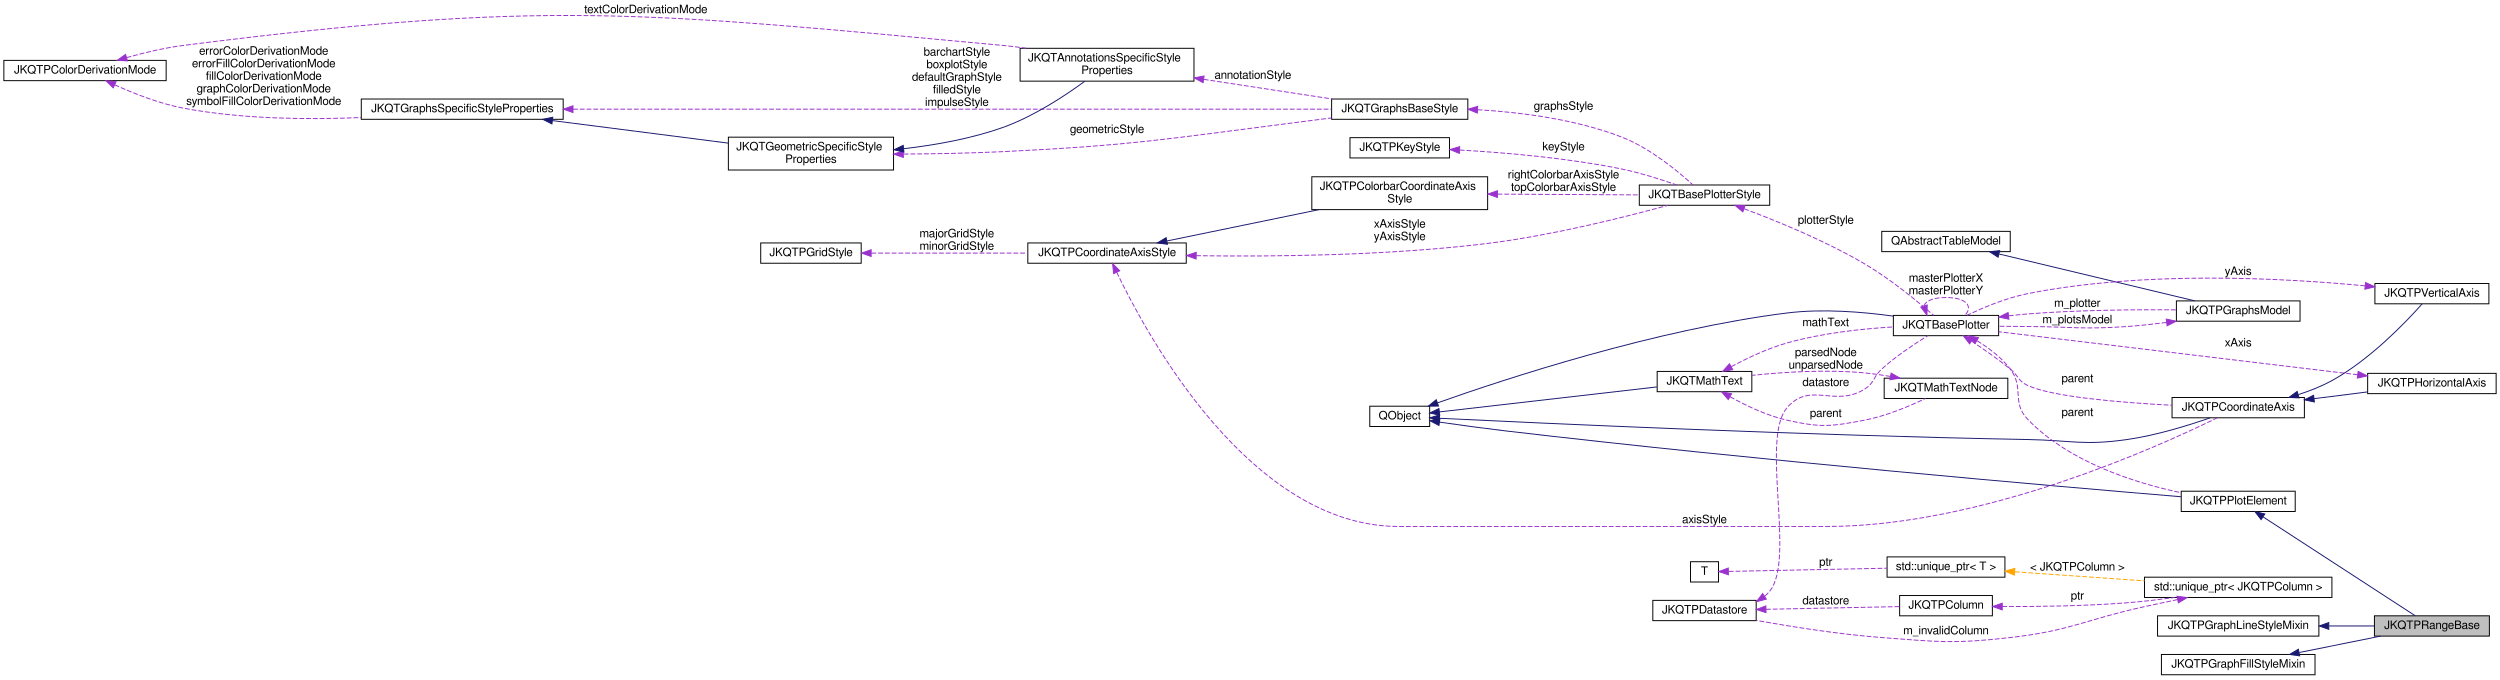
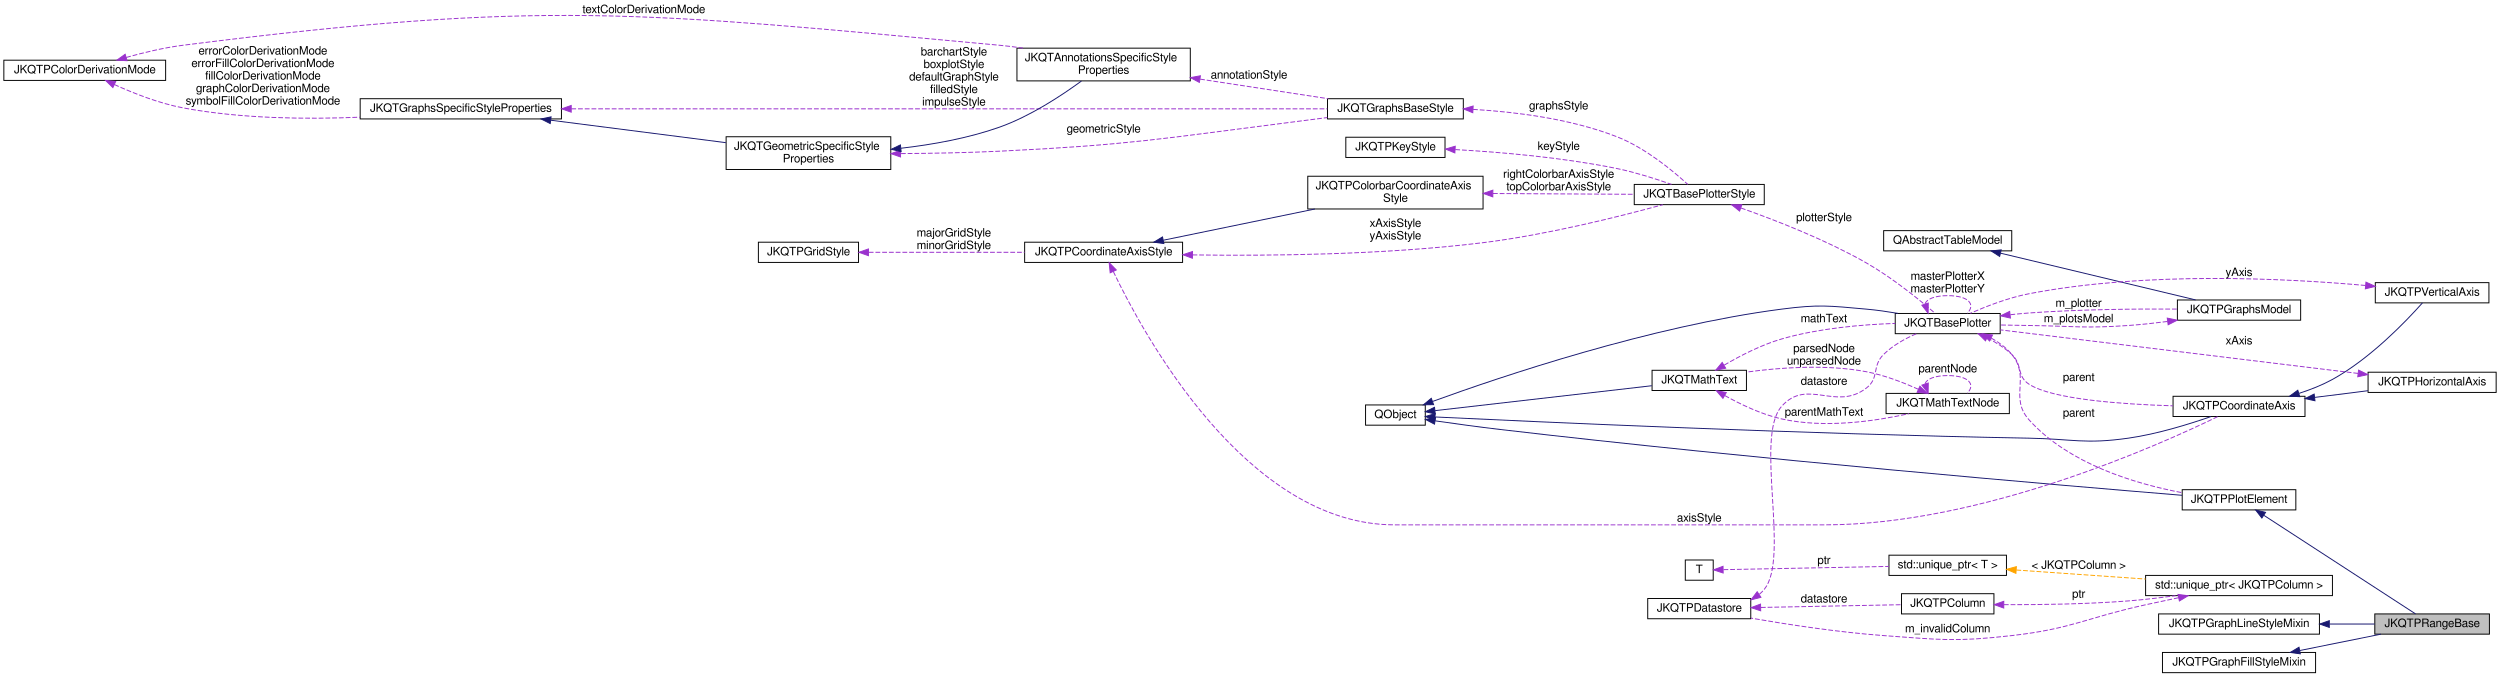
- <svg xmlns="http://www.w3.org/2000/svg" xmlns:xlink="http://www.w3.org/1999/xlink" width="2588pt" height="703pt" viewBox="0.00 0.00 2588.00 703.00">
+ <svg xmlns="http://www.w3.org/2000/svg" xmlns:xlink="http://www.w3.org/1999/xlink" width="2596pt" height="703pt" viewBox="0.00 0.00 2596.00 703.00">
  <g id="graph0" class="graph" transform="scale(1 1) rotate(0) translate(4 699)">
    <g id="node1" class="node">
      <g id="a_node1">
        <a xlink:title="simply marks a range (and possibly a centerline) in a plot. This may be used to display e....">
-           <polygon fill="#bfbfbf" stroke="black" points="2454,-40.5 2454,-61.5 2573,-61.5 2573,-40.5 2454,-40.5" />
-           <text text-anchor="middle" x="2513.5" y="-47.9" font-family="FreeSans" font-size="12.00">JKQTPRangeBase</text>
+           <polygon fill="#bfbfbf" stroke="black" points="2462,-40.5 2462,-61.5 2581,-61.5 2581,-40.5 2462,-40.5" />
+           <text text-anchor="middle" x="2521.5" y="-47.9" font-family="FreeSans" font-size="12.00">JKQTPRangeBase</text>
        </a>
      </g>
    </g>
    <g id="node2" class="node">
      <g id="a_node2">
        <a xlink:href="class_j_k_q_t_p_plot_element.html" target="_top" xlink:title="this virtual base class of every element, which is part of a JKQTPlotter plot and may appear in its k...">
-           <polygon fill="none" stroke="black" points="2254,-169.5 2254,-190.5 2372,-190.5 2372,-169.5 2254,-169.5" />
-           <text text-anchor="middle" x="2313" y="-176.9" font-family="FreeSans" font-size="12.00">JKQTPPlotElement</text>
+           <polygon fill="none" stroke="black" points="2262,-169.5 2262,-190.5 2380,-190.5 2380,-169.5 2262,-169.5" />
+           <text text-anchor="middle" x="2321" y="-176.9" font-family="FreeSans" font-size="12.00">JKQTPPlotElement</text>
        </a>
      </g>
    </g>
    <g id="edge1" class="edge">
-       <path fill="none" stroke="midnightblue" d="M2338.88,-163.83C2380.16,-137.01 2461.67,-84.03 2496.31,-61.52" />
-       <polygon fill="midnightblue" stroke="midnightblue" points="2336.72,-161.06 2330.24,-169.44 2340.54,-166.93 2336.72,-161.06" />
+       <path fill="none" stroke="midnightblue" d="M2346.88,-163.83C2388.16,-137.01 2469.67,-84.03 2504.31,-61.52" />
+       <polygon fill="midnightblue" stroke="midnightblue" points="2344.72,-161.06 2338.24,-169.44 2348.54,-166.93 2344.72,-161.06" />
    </g>
    <g id="node3" class="node">
      <g id="a_node3">
        <a xlink:title=" ">
          <polygon fill="none" stroke="black" points="1414,-257.5 1414,-278.5 1476,-278.5 1476,-257.5 1414,-257.5" />
          <text text-anchor="middle" x="1445" y="-264.9" font-family="FreeSans" font-size="12.00">QObject</text>
        </a>
      </g>
    </g>
    <g id="edge2" class="edge">
-       <path fill="none" stroke="midnightblue" d="M1486.35,-261.99C1506.63,-259.07 1531.59,-255.63 1554,-253 1814.63,-222.36 2126.81,-195.35 2253.9,-184.76" />
-       <polygon fill="midnightblue" stroke="midnightblue" points="1485.61,-258.56 1476.22,-263.46 1486.61,-265.48 1485.61,-258.56" />
+       <path fill="none" stroke="midnightblue" d="M1486.35,-261.98C1506.62,-259.06 1531.58,-255.62 1554,-253 1817.71,-222.14 2133.65,-195.2 2261.77,-184.69" />
+       <polygon fill="midnightblue" stroke="midnightblue" points="1485.61,-258.55 1476.21,-263.45 1486.61,-265.47 1485.61,-258.55" />
    </g>
    <g id="node4" class="node">
      <g id="a_node4">
        <a xlink:href="class_j_k_q_t_base_plotter.html" target="_top" xlink:title="base class for 2D plotter classes (used by the plotter widget JKQTPlotter)">
-           <polygon fill="none" stroke="black" points="1956,-351.5 1956,-372.5 2065,-372.5 2065,-351.5 1956,-351.5" />
-           <text text-anchor="middle" x="2010.5" y="-358.9" font-family="FreeSans" font-size="12.00">JKQTBasePlotter</text>
+           <polygon fill="none" stroke="black" points="1964,-352.5 1964,-373.5 2073,-373.5 2073,-352.5 1964,-352.5" />
+           <text text-anchor="middle" x="2018.5" y="-359.9" font-family="FreeSans" font-size="12.00">JKQTBasePlotter</text>
        </a>
      </g>
    </g>
    <g id="edge4" class="edge">
-       <path fill="none" stroke="midnightblue" d="M1484.33,-282.05C1554.76,-307.01 1710.02,-358.04 1846,-375 1882.59,-379.56 1924,-376.18 1955.99,-371.73" />
-       <polygon fill="midnightblue" stroke="midnightblue" points="1485.16,-278.63 1474.57,-278.57 1482.81,-285.22 1485.16,-278.63" />
+       <path fill="none" stroke="midnightblue" d="M1483.77,-282.21C1553.9,-307.73 1709.51,-360.31 1846,-378 1884.79,-383.03 1895.04,-381.47 1934,-378 1944.71,-377.05 1956.1,-375.42 1966.91,-373.57" />
+       <polygon fill="midnightblue" stroke="midnightblue" points="1484.65,-278.81 1474.06,-278.65 1482.24,-285.38 1484.65,-278.81" />
    </g>
    <g id="node15" class="node">
      <g id="a_node15">
        <a xlink:href="class_j_k_q_t_math_text.html" target="_top" xlink:title="this class parses a LaTeX string and can then draw the contained text/equation onto a QPainter">
          <polygon fill="none" stroke="black" points="1711.5,-293.5 1711.5,-314.5 1809.5,-314.5 1809.5,-293.5 1711.5,-293.5" />
          <text text-anchor="middle" x="1760.5" y="-300.9" font-family="FreeSans" font-size="12.00">JKQTMathText</text>
        </a>
      </g>
    </g>
    <g id="edge20" class="edge">
      <path fill="none" stroke="midnightblue" d="M1486.23,-272.62C1543.8,-279.23 1649.53,-291.37 1711.24,-298.46" />
      <polygon fill="midnightblue" stroke="midnightblue" points="1486.39,-269.12 1476.06,-271.45 1485.6,-276.07 1486.39,-269.12" />
    </g>
    <g id="node20" class="node">
      <g id="a_node20">
        <a xlink:href="class_j_k_q_t_p_coordinate_axis.html" target="_top" xlink:title="this virtual class is the base for any type of coordinate axis, to be drawn by JKQTBasePlotter.">
-           <polygon fill="none" stroke="black" points="2244.5,-266.5 2244.5,-287.5 2381.5,-287.5 2381.5,-266.5 2244.5,-266.5" />
-           <text text-anchor="middle" x="2313" y="-273.9" font-family="FreeSans" font-size="12.00">JKQTPCoordinateAxis</text>
-         </a>
-       </g>
-     </g>
-     <g id="edge28" class="edge">
-       <path fill="none" stroke="midnightblue" d="M1486.22,-266C1588.07,-261.03 1864.45,-248.26 2095,-244 2140.77,-243.15 2152.68,-237.57 2198,-244 2227.99,-248.25 2261.13,-258.5 2283.91,-266.46" />
-       <polygon fill="midnightblue" stroke="midnightblue" points="1485.89,-262.51 1476.07,-266.49 1486.23,-269.5 1485.89,-262.51" />
+           <polygon fill="none" stroke="black" points="2252.5,-266.5 2252.5,-287.5 2389.5,-287.5 2389.5,-266.5 2252.5,-266.5" />
+           <text text-anchor="middle" x="2321" y="-273.9" font-family="FreeSans" font-size="12.00">JKQTPCoordinateAxis</text>
+         </a>
+       </g>
+     </g>
+     <g id="edge29" class="edge">
+       <path fill="none" stroke="midnightblue" d="M1486.35,-266.01C1589.16,-261.06 1869.34,-248.27 2103,-244 2148.77,-243.16 2160.68,-237.57 2206,-244 2235.99,-248.25 2269.13,-258.5 2291.91,-266.46" />
+       <polygon fill="midnightblue" stroke="midnightblue" points="1485.93,-262.53 1476.11,-266.51 1486.27,-269.52 1485.93,-262.53" />
    </g>
    <g id="edge3" class="edge">
-       <path fill="none" stroke="#9a32cd" stroke-dasharray="5,2" d="M2042.68,-346.23C2054.81,-338.78 2067.94,-328.89 2077,-317 2091.82,-297.55 2078.06,-282.64 2095,-265 2137.33,-220.94 2205.22,-199.29 2253.79,-188.93" />
-       <polygon fill="#9a32cd" stroke="#9a32cd" points="2040.58,-343.4 2033.69,-351.45 2044.1,-349.46 2040.58,-343.4" />
-       <text text-anchor="middle" x="2146.5" y="-268.4" font-family="FreeSans" font-size="12.00"> parent</text>
-     </g>
-     <g id="edge39" class="edge">
-       <path fill="none" stroke="#9a32cd" stroke-dasharray="5,2" d="M1987.65,-382.43C1989.41,-387.35 1997.03,-391 2010.5,-391 2032.05,-391 2038.62,-381.65 2030.2,-372.71" />
-       <polygon fill="#9a32cd" stroke="#9a32cd" points="1991.04,-383.3 1990.8,-372.71 1984.39,-381.14 1991.04,-383.3" />
-       <text text-anchor="middle" x="2010.5" y="-407.4" font-family="FreeSans" font-size="12.00"> masterPlotterX</text>
-       <text text-anchor="middle" x="2010.5" y="-394.4" font-family="FreeSans" font-size="12.00">masterPlotterY</text>
+       <path fill="none" stroke="#9a32cd" stroke-dasharray="5,2" d="M2063.68,-347.94C2071.68,-343.53 2079.28,-337.96 2085,-331 2104.84,-306.84 2082.1,-286.25 2103,-263 2143.98,-217.4 2212.8,-196.69 2261.95,-187.39" />
+       <polygon fill="#9a32cd" stroke="#9a32cd" points="2061.98,-344.87 2054.56,-352.43 2065.07,-351.15 2061.98,-344.87" />
+       <text text-anchor="middle" x="2154.5" y="-266.4" font-family="FreeSans" font-size="12.00"> parent</text>
+     </g>
+     <g id="edge40" class="edge">
+       <path fill="none" stroke="#9a32cd" stroke-dasharray="5,2" d="M1994.91,-383.43C1996.73,-388.35 2004.59,-392 2018.5,-392 2040.75,-392 2047.53,-382.65 2038.84,-373.71" />
+       <polygon fill="#9a32cd" stroke="#9a32cd" points="1998.31,-384.3 1998.16,-373.71 1991.67,-382.08 1998.31,-384.3" />
+       <text text-anchor="middle" x="2018.5" y="-408.4" font-family="FreeSans" font-size="12.00"> masterPlotterX</text>
+       <text text-anchor="middle" x="2018.5" y="-395.4" font-family="FreeSans" font-size="12.00">masterPlotterY</text>
    </g>
    <g id="node17" class="node">
      <g id="a_node17">
        <a xlink:href="class_j_k_q_t_p_graphs_model.html" target="_top" xlink:title="data model with all plots ina JKQTBasePlotter (+ allows to switch them visible/invisible)">
-           <polygon fill="none" stroke="black" points="2249,-366.5 2249,-387.5 2377,-387.5 2377,-366.5 2249,-366.5" />
-           <text text-anchor="middle" x="2313" y="-373.9" font-family="FreeSans" font-size="12.00">JKQTPGraphsModel</text>
-         </a>
-       </g>
-     </g>
-     <g id="edge25" class="edge">
-       <path fill="none" stroke="#9a32cd" stroke-dasharray="5,2" d="M2075.54,-372.06C2082.1,-372.83 2088.68,-373.5 2095,-374 2146.65,-378.05 2205.42,-378.62 2248.76,-378.27" />
-       <polygon fill="#9a32cd" stroke="#9a32cd" points="2075.65,-368.54 2065.29,-370.77 2074.77,-375.49 2075.65,-368.54" />
-       <text text-anchor="middle" x="2146.5" y="-381.4" font-family="FreeSans" font-size="12.00"> m_plotter</text>
-     </g>
-     <g id="edge29" class="edge">
-       <path fill="none" stroke="#9a32cd" stroke-dasharray="5,2" d="M2036.95,-345.85C2049.36,-337.64 2064.3,-327.25 2077,-317 2085.56,-310.09 2085,-304.6 2095,-300 2120.81,-288.12 2190.88,-282.27 2244.47,-279.46" />
-       <polygon fill="#9a32cd" stroke="#9a32cd" points="2034.89,-343.01 2028.43,-351.4 2038.72,-348.87 2034.89,-343.01" />
-       <text text-anchor="middle" x="2146.5" y="-303.4" font-family="FreeSans" font-size="12.00"> parent</text>
+           <polygon fill="none" stroke="black" points="2257,-366.5 2257,-387.5 2385,-387.5 2385,-366.5 2257,-366.5" />
+           <text text-anchor="middle" x="2321" y="-373.9" font-family="FreeSans" font-size="12.00">JKQTPGraphsModel</text>
+         </a>
+       </g>
+     </g>
+     <g id="edge26" class="edge">
+       <path fill="none" stroke="#9a32cd" stroke-dasharray="5,2" d="M2083.56,-372.21C2090.11,-372.92 2096.68,-373.54 2103,-374 2154.67,-377.75 2213.44,-378.33 2256.77,-378.08" />
+       <polygon fill="#9a32cd" stroke="#9a32cd" points="2083.64,-368.7 2073.31,-371.03 2082.84,-375.65 2083.64,-368.7" />
+       <text text-anchor="middle" x="2154.5" y="-380.4" font-family="FreeSans" font-size="12.00"> m_plotter</text>
+     </g>
+     <g id="edge30" class="edge">
+       <path fill="none" stroke="#9a32cd" stroke-dasharray="5,2" d="M2059.5,-348.1C2068.55,-343.53 2077.64,-337.85 2085,-331 2096.66,-320.14 2089.63,-308.67 2103,-300 2126.96,-284.47 2197.95,-279.25 2252.27,-277.59" />
+       <polygon fill="#9a32cd" stroke="#9a32cd" points="2057.74,-345.06 2050.16,-352.47 2060.7,-351.4 2057.74,-345.06" />
+       <text text-anchor="middle" x="2154.5" y="-303.4" font-family="FreeSans" font-size="12.00"> parent</text>
    </g>
    <g id="node5" class="node">
      <g id="a_node5">
        <a xlink:href="class_j_k_q_t_base_plotter_style.html" target="_top" xlink:title="Support Class for JKQTBasePlotter, which summarizes all properties that define the visual styling of ...">
          <polygon fill="none" stroke="black" points="1693,-486.5 1693,-507.5 1828,-507.5 1828,-486.5 1693,-486.5" />
          <text text-anchor="middle" x="1760.5" y="-493.9" font-family="FreeSans" font-size="12.00">JKQTBasePlotterStyle</text>
        </a>
      </g>
    </g>
    <g id="edge5" class="edge">
-       <path fill="none" stroke="#9a32cd" stroke-dasharray="5,2" d="M1801.63,-482.87C1835.78,-470.1 1885.59,-449.72 1926,-426 1953.41,-409.91 1982.13,-386.13 1997.72,-372.54" />
-       <polygon fill="#9a32cd" stroke="#9a32cd" points="1800.16,-479.68 1791.99,-486.42 1802.59,-486.25 1800.16,-479.68" />
-       <text text-anchor="middle" x="1886" y="-467.4" font-family="FreeSans" font-size="12.00"> plotterStyle</text>
+       <path fill="none" stroke="#9a32cd" stroke-dasharray="5,2" d="M1803.77,-483.03C1839.58,-470.41 1891.7,-450.13 1934,-426 1961.29,-410.43 1989.83,-387.13 2005.47,-373.66" />
+       <polygon fill="#9a32cd" stroke="#9a32cd" points="1802.42,-479.8 1794.12,-486.39 1804.72,-486.41 1802.42,-479.8" />
+       <text text-anchor="middle" x="1890" y="-469.4" font-family="FreeSans" font-size="12.00"> plotterStyle</text>
    </g>
    <g id="node6" class="node">
      <g id="a_node6">
        <a xlink:href="class_j_k_q_t_p_key_style.html" target="_top" xlink:title="Support Class for JKQTBasePlotter, which summarizes all properties that define the visual styling of ...">
          <polygon fill="none" stroke="black" points="1393.5,-535.5 1393.5,-556.5 1496.5,-556.5 1496.5,-535.5 1393.5,-535.5" />
          <text text-anchor="middle" x="1445" y="-542.9" font-family="FreeSans" font-size="12.00">JKQTPKeyStyle</text>
        </a>
      </g>
    </g>
    <g id="edge6" class="edge">
      <path fill="none" stroke="#9a32cd" stroke-dasharray="5,2" d="M1507.14,-543.67C1553.58,-541.06 1618.8,-535.54 1675,-524 1694.31,-520.03 1715.44,-513.28 1731.73,-507.53" />
      <polygon fill="#9a32cd" stroke="#9a32cd" points="1506.74,-540.19 1496.94,-544.22 1507.12,-547.18 1506.74,-540.19" />
      <text text-anchor="middle" x="1614.5" y="-543.4" font-family="FreeSans" font-size="12.00"> keyStyle</text>
    </g>
    <g id="node7" class="node">
      <g id="a_node7">
        <a xlink:href="class_j_k_q_t_p_coordinate_axis_style.html" target="_top" xlink:title="Support Class for JKQTPCoordinateAxis, which summarizes all properties that define the visual styling...">
          <polygon fill="none" stroke="black" points="1060,-426.5 1060,-447.5 1224,-447.5 1224,-426.5 1060,-426.5" />
          <text text-anchor="middle" x="1142" y="-433.9" font-family="FreeSans" font-size="12.00">JKQTPCoordinateAxisStyle</text>
        </a>
      </g>
    </g>
    <g id="edge7" class="edge">
      <path fill="none" stroke="#9a32cd" stroke-dasharray="5,2" d="M1234.28,-434.31C1314.17,-433.16 1433.2,-434.32 1536,-447 1602.69,-455.23 1678.73,-474.38 1722.71,-486.45" />
      <polygon fill="#9a32cd" stroke="#9a32cd" points="1234.2,-430.82 1224.25,-434.48 1234.31,-437.81 1234.2,-430.82" />
      <text text-anchor="middle" x="1445" y="-463.4" font-family="FreeSans" font-size="12.00"> xAxisStyle</text>
      <text text-anchor="middle" x="1445" y="-450.4" font-family="FreeSans" font-size="12.00">yAxisStyle</text>
    </g>
    <g id="node9" class="node">
      <g id="a_node9">
        <a xlink:href="class_j_k_q_t_p_colorbar_coordinate_axis_style.html" target="_top" xlink:title="Support Class for JKQTPCoordinateAxis, which summarizes all properties that define the visual styling...">
          <polygon fill="none" stroke="black" points="1354,-482 1354,-516 1536,-516 1536,-482 1354,-482" />
          <text text-anchor="start" x="1362" y="-502.4" font-family="FreeSans" font-size="12.00">JKQTPColorbarCoordinateAxis</text>
          <text text-anchor="middle" x="1445" y="-489.4" font-family="FreeSans" font-size="12.00">Style</text>
        </a>
      </g>
    </g>
    <g id="edge10" class="edge">
      <path fill="none" stroke="midnightblue" d="M1204.04,-449.57C1249.34,-458.9 1311.63,-471.73 1361.39,-481.98" />
      <polygon fill="midnightblue" stroke="midnightblue" points="1204.56,-446.11 1194.06,-447.52 1203.15,-452.96 1204.56,-446.11" />
    </g>
-     <g id="edge30" class="edge">
-       <path fill="none" stroke="#9a32cd" stroke-dasharray="5,2" d="M1152.03,-417.12C1182.77,-352.73 1290.13,-154 1444,-154 1444,-154 1444,-154 1887,-154 2047.92,-154 2230.09,-236.37 2290.96,-266.3" />
+     <g id="edge31" class="edge">
+       <path fill="none" stroke="#9a32cd" stroke-dasharray="5,2" d="M1152.03,-417.12C1182.77,-352.73 1290.13,-154 1444,-154 1444,-154 1444,-154 1891,-154 2053.32,-154 2237.27,-236.37 2298.75,-266.3" />
      <polygon fill="#9a32cd" stroke="#9a32cd" points="1148.82,-415.71 1147.75,-426.25 1155.16,-418.68 1148.82,-415.71" />
      <text text-anchor="middle" x="1760.5" y="-157.4" font-family="FreeSans" font-size="12.00"> axisStyle</text>
    </g>
    <g id="node8" class="node">
      <g id="a_node8">
        <a xlink:href="class_j_k_q_t_p_grid_style.html" target="_top" xlink:title="Support Class for JKQTPCoordinateAxis, and summarizes all properties that define the visual styling o...">
          <polygon fill="none" stroke="black" points="783.5,-426.5 783.5,-447.5 887.5,-447.5 887.5,-426.5 783.5,-426.5" />
          <text text-anchor="middle" x="835.5" y="-433.9" font-family="FreeSans" font-size="12.00">JKQTPGridStyle</text>
        </a>
      </g>
    </g>
    <g id="edge8" class="edge">
      <path fill="none" stroke="#9a32cd" stroke-dasharray="5,2" d="M898.06,-437C944.67,-437 1009.11,-437 1059.91,-437" />
      <polygon fill="#9a32cd" stroke="#9a32cd" points="897.81,-433.5 887.81,-437 897.81,-440.5 897.81,-433.5" />
      <text text-anchor="middle" x="986.5" y="-453.4" font-family="FreeSans" font-size="12.00"> majorGridStyle</text>
      <text text-anchor="middle" x="986.5" y="-440.4" font-family="FreeSans" font-size="12.00">minorGridStyle</text>
    </g>
    <g id="edge9" class="edge">
      <path fill="none" stroke="#9a32cd" stroke-dasharray="5,2" d="M1546.28,-498.06C1548.88,-498.04 1551.46,-498.02 1554,-498 1600.38,-497.67 1652.65,-497.42 1692.86,-497.25" />
      <polygon fill="#9a32cd" stroke="#9a32cd" points="1546.13,-494.56 1536.16,-498.14 1546.19,-501.56 1546.13,-494.56" />
      <text text-anchor="middle" x="1614.5" y="-514.4" font-family="FreeSans" font-size="12.00"> rightColorbarAxisStyle</text>
      <text text-anchor="middle" x="1614.5" y="-501.4" font-family="FreeSans" font-size="12.00">topColorbarAxisStyle</text>
    </g>
    <g id="node10" class="node">
      <g id="a_node10">
        <a xlink:href="class_j_k_q_t_graphs_base_style.html" target="_top" xlink:title="Support Class for JKQTBasePlotter, which summarizes all properties that define the visual styling of ...">
          <polygon fill="none" stroke="black" points="1374.5,-575.5 1374.5,-596.5 1515.5,-596.5 1515.5,-575.5 1374.5,-575.5" />
          <text text-anchor="middle" x="1445" y="-582.9" font-family="FreeSans" font-size="12.00">JKQTGraphsBaseStyle</text>
        </a>
      </g>
    </g>
    <g id="edge11" class="edge">
      <path fill="none" stroke="#9a32cd" stroke-dasharray="5,2" d="M1525.58,-585.42C1570.73,-582.78 1627.53,-575.5 1675,-557 1704.5,-545.5 1733.38,-521.45 1748.55,-507.55" />
      <polygon fill="#9a32cd" stroke="#9a32cd" points="1525.34,-581.93 1515.54,-585.94 1525.71,-588.92 1525.34,-581.93" />
      <text text-anchor="middle" x="1614.5" y="-585.4" font-family="FreeSans" font-size="12.00"> graphsStyle</text>
    </g>
    <g id="node11" class="node">
      <g id="a_node11">
        <a xlink:href="class_j_k_q_t_graphs_specific_style_properties.html" target="_top" xlink:title="Support Class for JKQTBasePlotter, which summarizes all properties that define the visual styling of ...">
          <polygon fill="none" stroke="black" points="370,-575.5 370,-596.5 579,-596.5 579,-575.5 370,-575.5" />
          <text text-anchor="middle" x="474.5" y="-582.9" font-family="FreeSans" font-size="12.00">JKQTGraphsSpecificStyleProperties</text>
        </a>
      </g>
    </g>
    <g id="edge12" class="edge">
      <path fill="none" stroke="#9a32cd" stroke-dasharray="5,2" d="M589.21,-586C791.67,-586 1208.85,-586 1374.24,-586" />
      <polygon fill="#9a32cd" stroke="#9a32cd" points="589.15,-582.5 579.15,-586 589.15,-589.5 589.15,-582.5" />
      <text text-anchor="middle" x="986.5" y="-641.4" font-family="FreeSans" font-size="12.00"> barchartStyle</text>
      <text text-anchor="middle" x="986.5" y="-628.4" font-family="FreeSans" font-size="12.00">boxplotStyle</text>
      <text text-anchor="middle" x="986.5" y="-615.4" font-family="FreeSans" font-size="12.00">defaultGraphStyle</text>
      <text text-anchor="middle" x="986.5" y="-602.4" font-family="FreeSans" font-size="12.00">filledStyle</text>
      <text text-anchor="middle" x="986.5" y="-589.4" font-family="FreeSans" font-size="12.00">impulseStyle</text>
    </g>
    <g id="node13" class="node">
      <g id="a_node13">
        <a xlink:href="class_j_k_q_t_geometric_specific_style_properties.html" target="_top" xlink:title="Support Class for JKQTBasePlotter, which summarizes all properties that define the visual styling of ...">
          <polygon fill="none" stroke="black" points="750,-523 750,-557 921,-557 921,-523 750,-523" />
          <text text-anchor="start" x="758" y="-543.4" font-family="FreeSans" font-size="12.00">JKQTGeometricSpecificStyle</text>
          <text text-anchor="middle" x="835.5" y="-530.4" font-family="FreeSans" font-size="12.00">Properties</text>
        </a>
      </g>
    </g>
    <g id="edge15" class="edge">
      <path fill="none" stroke="midnightblue" d="M567.8,-574.17C623.91,-566.98 695.03,-557.87 749.72,-550.86" />
      <polygon fill="midnightblue" stroke="midnightblue" points="567.34,-570.7 557.86,-575.45 568.23,-577.65 567.34,-570.7" />
    </g>
    <g id="node12" class="node">
      <g id="a_node12">
        <a xlink:href="struct_j_k_q_t_p_color_derivation_mode.html" target="_top" xlink:title="Specifies how a fill-color is derived from a given color.">
          <polygon fill="none" stroke="black" points="0,-615.5 0,-636.5 168,-636.5 168,-615.5 0,-615.5" />
          <text text-anchor="middle" x="84" y="-622.9" font-family="FreeSans" font-size="12.00">JKQTPColorDerivationMode</text>
        </a>
      </g>
    </g>
    <g id="edge13" class="edge">
      <path fill="none" stroke="#9a32cd" stroke-dasharray="5,2" d="M114.68,-611.23C134.37,-602.27 161.08,-591.69 186,-587 246.21,-575.67 314.78,-574.98 369.85,-577.32" />
      <polygon fill="#9a32cd" stroke="#9a32cd" points="113.2,-608.06 105.62,-615.46 116.16,-614.4 113.2,-608.06" />
      <text text-anchor="middle" x="269" y="-642.4" font-family="FreeSans" font-size="12.00"> errorColorDerivationMode</text>
      <text text-anchor="middle" x="269" y="-629.4" font-family="FreeSans" font-size="12.00">errorFillColorDerivationMode</text>
      <text text-anchor="middle" x="269" y="-616.4" font-family="FreeSans" font-size="12.00">fillColorDerivationMode</text>
      <text text-anchor="middle" x="269" y="-603.4" font-family="FreeSans" font-size="12.00">graphColorDerivationMode</text>
      <text text-anchor="middle" x="269" y="-590.4" font-family="FreeSans" font-size="12.00">symbolFillColorDerivationMode</text>
    </g>
    <g id="node14" class="node">
      <g id="a_node14">
        <a xlink:href="class_j_k_q_t_annotations_specific_style_properties.html" target="_top" xlink:title="Support Class for JKQTBasePlotter, which summarizes all properties that define the visual styling of ...">
          <polygon fill="none" stroke="black" points="1052,-615 1052,-649 1232,-649 1232,-615 1052,-615" />
          <text text-anchor="start" x="1060" y="-635.4" font-family="FreeSans" font-size="12.00">JKQTAnnotationsSpecificStyle</text>
          <text text-anchor="middle" x="1142" y="-622.4" font-family="FreeSans" font-size="12.00">Properties</text>
        </a>
      </g>
    </g>
    <g id="edge18" class="edge">
      <path fill="none" stroke="#9a32cd" stroke-dasharray="5,2" d="M126.96,-639.33C144.94,-644.37 166.3,-649.5 186,-652 559.9,-699.35 658.72,-686.77 1034,-652 1041.9,-651.27 1050.09,-650.24 1058.26,-649.03" />
      <polygon fill="#9a32cd" stroke="#9a32cd" points="127.92,-635.96 117.35,-636.55 125.98,-642.69 127.92,-635.96" />
      <text text-anchor="middle" x="664.5" y="-685.4" font-family="FreeSans" font-size="12.00"> textColorDerivationMode</text>
    </g>
    <g id="edge14" class="edge">
      <path fill="none" stroke="#9a32cd" stroke-dasharray="5,2" d="M931.52,-539.51C964.04,-539.73 1000.62,-540.4 1034,-542 1168.73,-548.46 1202.2,-554.97 1336,-572 1348.38,-573.58 1361.55,-575.27 1374.29,-576.92" />
      <polygon fill="#9a32cd" stroke="#9a32cd" points="931.13,-536.01 921.12,-539.45 931.1,-543.01 931.13,-536.01" />
      <text text-anchor="middle" x="1142" y="-561.4" font-family="FreeSans" font-size="12.00"> geometricStyle</text>
    </g>
    <g id="edge17" class="edge">
      <path fill="none" stroke="midnightblue" d="M931.57,-545.06C964.68,-548.88 1001.63,-555.52 1034,-567 1065.75,-578.26 1098.28,-599.72 1119,-614.89" />
      <polygon fill="midnightblue" stroke="midnightblue" points="931.74,-541.56 921.42,-543.96 930.99,-548.52 931.74,-541.56" />
    </g>
    <g id="edge16" class="edge">
      <path fill="none" stroke="#9a32cd" stroke-dasharray="5,2" d="M1242.15,-616.85C1285.73,-610.19 1335.83,-602.53 1375.22,-596.51" />
      <polygon fill="#9a32cd" stroke="#9a32cd" points="1241.44,-613.41 1232.09,-618.39 1242.5,-620.33 1241.44,-613.41" />
      <text text-anchor="middle" x="1293" y="-617.4" font-family="FreeSans" font-size="12.00"> annotationStyle</text>
    </g>
    <g id="edge19" class="edge">
-       <path fill="none" stroke="#9a32cd" stroke-dasharray="5,2" d="M1788.17,-319.44C1804.37,-328.09 1825.76,-338.27 1846,-344 1881.86,-354.15 1923.64,-358.63 1956,-360.58" />
-       <polygon fill="#9a32cd" stroke="#9a32cd" points="1789.73,-316.3 1779.28,-314.57 1786.36,-322.44 1789.73,-316.3" />
-       <text text-anchor="middle" x="1886" y="-361.4" font-family="FreeSans" font-size="12.00"> mathText</text>
+       <path fill="none" stroke="#9a32cd" stroke-dasharray="5,2" d="M1786.44,-319.86C1802.74,-329.41 1824.85,-340.88 1846,-347 1884.49,-358.15 1929.67,-362.01 1964,-363.16" />
+       <polygon fill="#9a32cd" stroke="#9a32cd" points="1787.94,-316.68 1777.56,-314.51 1784.32,-322.67 1787.94,-316.68" />
+       <text text-anchor="middle" x="1890" y="-364.4" font-family="FreeSans" font-size="12.00"> mathText</text>
    </g>
    <g id="node16" class="node">
      <g id="a_node16">
        <a xlink:href="class_j_k_q_t_math_text_node.html" target="_top" xlink:title="subclass representing one node in the syntax tree">
-           <polygon fill="none" stroke="black" points="1946.5,-286.5 1946.5,-307.5 2074.5,-307.5 2074.5,-286.5 1946.5,-286.5" />
-           <text text-anchor="middle" x="2010.5" y="-293.9" font-family="FreeSans" font-size="12.00">JKQTMathTextNode</text>
+           <polygon fill="none" stroke="black" points="1954.5,-269.5 1954.5,-290.5 2082.5,-290.5 2082.5,-269.5 1954.5,-269.5" />
+           <text text-anchor="middle" x="2018.5" y="-276.9" font-family="FreeSans" font-size="12.00">JKQTMathTextNode</text>
        </a>
      </g>
    </g>
    <g id="edge22" class="edge">
-       <path fill="none" stroke="#9a32cd" stroke-dasharray="5,2" d="M1787.03,-288.26C1803.26,-279.2 1825.08,-268.7 1846,-264 1880.69,-256.2 1891.07,-257.35 1926,-264 1948.51,-268.29 1972.7,-278.53 1989.22,-286.48" />
+       <path fill="none" stroke="#9a32cd" stroke-dasharray="5,2" d="M1787.03,-288.26C1803.26,-279.2 1825.08,-268.7 1846,-264 1890.64,-253.97 1943.18,-261.64 1978.23,-269.44" />
      <polygon fill="#9a32cd" stroke="#9a32cd" points="1785.08,-285.34 1778.17,-293.37 1788.58,-291.41 1785.08,-285.34" />
-       <text text-anchor="middle" x="1886" y="-267.4" font-family="FreeSans" font-size="12.00"> parent</text>
+       <text text-anchor="middle" x="1890" y="-267.4" font-family="FreeSans" font-size="12.00"> parentMathText</text>
    </g>
    <g id="edge21" class="edge">
-       <path fill="none" stroke="#9a32cd" stroke-dasharray="5,2" d="M1952.92,-309.34C1943.96,-310.86 1934.75,-312.17 1926,-313 1886.99,-316.7 1842.62,-313.87 1809.8,-310.43" />
-       <polygon fill="#9a32cd" stroke="#9a32cd" points="1953.69,-312.75 1962.91,-307.54 1952.45,-305.86 1953.69,-312.75" />
-       <text text-anchor="middle" x="1886" y="-330.4" font-family="FreeSans" font-size="12.00"> parsedNode</text>
-       <text text-anchor="middle" x="1886" y="-317.4" font-family="FreeSans" font-size="12.00">unparsedNode</text>
+       <path fill="none" stroke="#9a32cd" stroke-dasharray="5,2" d="M1988.07,-294.78C1972.43,-301.81 1952.64,-309.45 1934,-313 1892.46,-320.91 1844.35,-317.38 1809.51,-312.61" />
+       <polygon fill="#9a32cd" stroke="#9a32cd" points="1989.63,-297.92 1997.22,-290.52 1986.68,-291.57 1989.63,-297.92" />
+       <text text-anchor="middle" x="1890" y="-333.4" font-family="FreeSans" font-size="12.00"> parsedNode</text>
+       <text text-anchor="middle" x="1890" y="-320.4" font-family="FreeSans" font-size="12.00">unparsedNode</text>
    </g>
    <g id="edge23" class="edge">
-       <path fill="none" stroke="#9a32cd" stroke-dasharray="5,2" d="M2238.66,-365.17C2225.17,-363.43 2211.19,-361.92 2198,-361 2152.33,-357.81 2140.78,-360.73 2095,-361 2085.43,-361.06 2075.25,-361.15 2065.4,-361.26" />
-       <polygon fill="#9a32cd" stroke="#9a32cd" points="2238.47,-368.68 2248.85,-366.54 2239.4,-361.74 2238.47,-368.68" />
-       <text text-anchor="middle" x="2146.5" y="-364.4" font-family="FreeSans" font-size="12.00"> m_plotsModel</text>
+       <path fill="none" stroke="#9a32cd" stroke-dasharray="5,2" d="M1994.91,-300.43C1996.73,-305.35 2004.59,-309 2018.5,-309 2040.75,-309 2047.53,-299.65 2038.84,-290.71" />
+       <polygon fill="#9a32cd" stroke="#9a32cd" points="1998.31,-301.3 1998.16,-290.71 1991.67,-299.08 1998.31,-301.3" />
+       <text text-anchor="middle" x="2018.5" y="-312.4" font-family="FreeSans" font-size="12.00"> parentNode</text>
+     </g>
+     <g id="edge24" class="edge">
+       <path fill="none" stroke="#9a32cd" stroke-dasharray="5,2" d="M2246.66,-365.17C2233.17,-363.43 2219.19,-361.92 2206,-361 2160.33,-357.81 2148.77,-360.45 2103,-361 2093.43,-361.11 2083.24,-361.3 2073.4,-361.52" />
+       <polygon fill="#9a32cd" stroke="#9a32cd" points="2246.47,-368.68 2256.85,-366.54 2247.4,-361.74 2246.47,-368.68" />
+       <text text-anchor="middle" x="2154.5" y="-364.4" font-family="FreeSans" font-size="12.00"> m_plotsModel</text>
    </g>
    <g id="node18" class="node">
      <g id="a_node18">
        <a xlink:title=" ">
-           <polygon fill="none" stroke="black" points="1944,-438.5 1944,-459.5 2077,-459.5 2077,-438.5 1944,-438.5" />
-           <text text-anchor="middle" x="2010.5" y="-445.9" font-family="FreeSans" font-size="12.00">QAbstractTableModel</text>
-         </a>
-       </g>
-     </g>
-     <g id="edge24" class="edge">
-       <path fill="none" stroke="midnightblue" d="M2065.57,-436.04C2123.44,-422.18 2214.14,-400.45 2267.87,-387.57" />
-       <polygon fill="midnightblue" stroke="midnightblue" points="2064.43,-432.72 2055.52,-438.45 2066.06,-439.53 2064.43,-432.72" />
+           <polygon fill="none" stroke="black" points="1952,-438.5 1952,-459.5 2085,-459.5 2085,-438.5 1952,-438.5" />
+           <text text-anchor="middle" x="2018.5" y="-445.9" font-family="FreeSans" font-size="12.00">QAbstractTableModel</text>
+         </a>
+       </g>
+     </g>
+     <g id="edge25" class="edge">
+       <path fill="none" stroke="midnightblue" d="M2073.57,-436.04C2131.44,-422.18 2222.14,-400.45 2275.87,-387.57" />
+       <polygon fill="midnightblue" stroke="midnightblue" points="2072.43,-432.72 2063.52,-438.45 2074.06,-439.53 2072.43,-432.72" />
    </g>
    <g id="node19" class="node">
      <g id="a_node19">
        <a xlink:href="class_j_k_q_t_p_horizontal_axis.html" target="_top" xlink:title="implements a horizontal axis, based on JKQTPCoordinateAxis (for most of documentation: see JKQTPCoord...">
-           <polygon fill="none" stroke="black" points="2447,-291.5 2447,-312.5 2580,-312.5 2580,-291.5 2447,-291.5" />
-           <text text-anchor="middle" x="2513.5" y="-298.9" font-family="FreeSans" font-size="12.00">JKQTPHorizontalAxis</text>
-         </a>
-       </g>
-     </g>
-     <g id="edge26" class="edge">
-       <path fill="none" stroke="#9a32cd" stroke-dasharray="5,2" d="M2436.69,-311.08C2334.34,-323.34 2154.53,-344.87 2065.12,-355.58" />
-       <polygon fill="#9a32cd" stroke="#9a32cd" points="2437.14,-314.55 2446.65,-309.89 2436.3,-307.6 2437.14,-314.55" />
-       <text text-anchor="middle" x="2313" y="-340.4" font-family="FreeSans" font-size="12.00"> xAxis</text>
+           <polygon fill="none" stroke="black" points="2455,-291.5 2455,-312.5 2588,-312.5 2588,-291.5 2455,-291.5" />
+           <text text-anchor="middle" x="2521.5" y="-298.9" font-family="FreeSans" font-size="12.00">JKQTPHorizontalAxis</text>
+         </a>
+       </g>
    </g>
    <g id="edge27" class="edge">
-       <path fill="none" stroke="midnightblue" d="M2391.49,-286.33C2404.03,-287.87 2416.88,-289.46 2429,-291 2434.8,-291.74 2440.83,-292.51 2446.87,-293.29" />
-       <polygon fill="midnightblue" stroke="midnightblue" points="2391.86,-282.85 2381.51,-285.11 2391.01,-289.8 2391.86,-282.85" />
+       <path fill="none" stroke="#9a32cd" stroke-dasharray="5,2" d="M2444.69,-311.23C2342.34,-323.69 2162.53,-345.59 2073.12,-356.47" />
+       <polygon fill="#9a32cd" stroke="#9a32cd" points="2445.15,-314.7 2454.65,-310.02 2444.3,-307.75 2445.15,-314.7" />
+       <text text-anchor="middle" x="2321" y="-341.4" font-family="FreeSans" font-size="12.00"> xAxis</text>
+     </g>
+     <g id="edge28" class="edge">
+       <path fill="none" stroke="midnightblue" d="M2399.49,-286.33C2412.03,-287.87 2424.88,-289.46 2437,-291 2442.8,-291.74 2448.83,-292.51 2454.87,-293.29" />
+       <polygon fill="midnightblue" stroke="midnightblue" points="2399.86,-282.85 2389.51,-285.11 2399.01,-289.8 2399.86,-282.85" />
    </g>
    <g id="node21" class="node">
      <g id="a_node21">
        <a xlink:href="class_j_k_q_t_p_vertical_axis.html" target="_top" xlink:title="implements a vertical axis, based on JKQTPCoordinateAxis (for most of documentation: see JKQTPCoordin...">
-           <polygon fill="none" stroke="black" points="2454.5,-384.5 2454.5,-405.5 2572.5,-405.5 2572.5,-384.5 2454.5,-384.5" />
-           <text text-anchor="middle" x="2513.5" y="-391.9" font-family="FreeSans" font-size="12.00">JKQTPVerticalAxis</text>
-         </a>
-       </g>
+           <polygon fill="none" stroke="black" points="2462.5,-384.5 2462.5,-405.5 2580.5,-405.5 2580.5,-384.5 2462.5,-384.5" />
+           <text text-anchor="middle" x="2521.5" y="-391.9" font-family="FreeSans" font-size="12.00">JKQTPVerticalAxis</text>
+         </a>
+       </g>
+     </g>
+     <g id="edge33" class="edge">
+       <path fill="none" stroke="midnightblue" d="M2383.36,-290.55C2395.24,-294.36 2407.3,-299.12 2418,-305 2457.44,-326.66 2494.8,-365.74 2511.44,-384.46" />
+       <polygon fill="midnightblue" stroke="midnightblue" points="2384.06,-287.1 2373.47,-287.56 2382.03,-293.8 2384.06,-287.1" />
    </g>
    <g id="edge32" class="edge">
-       <path fill="none" stroke="midnightblue" d="M2375.36,-290.55C2387.24,-294.36 2399.3,-299.12 2410,-305 2449.44,-326.66 2486.8,-365.74 2503.44,-384.46" />
-       <polygon fill="midnightblue" stroke="midnightblue" points="2376.06,-287.1 2365.47,-287.56 2374.03,-293.8 2376.06,-287.1" />
-     </g>
-     <g id="edge31" class="edge">
-       <path fill="none" stroke="#9a32cd" stroke-dasharray="5,2" d="M2444.3,-403.09C2360.97,-411.12 2216.13,-419.11 2095,-395 2072.68,-390.56 2048.66,-380.45 2032.14,-372.58" />
-       <polygon fill="#9a32cd" stroke="#9a32cd" points="2444.79,-406.56 2454.4,-402.08 2444.1,-399.59 2444.79,-406.56" />
-       <text text-anchor="middle" x="2313" y="-414.4" font-family="FreeSans" font-size="12.00"> yAxis</text>
+       <path fill="none" stroke="#9a32cd" stroke-dasharray="5,2" d="M2452.35,-402.57C2369.07,-410.05 2224.28,-417.34 2103,-394 2081.59,-389.88 2058.43,-380.89 2041.95,-373.65" />
+       <polygon fill="#9a32cd" stroke="#9a32cd" points="2452.81,-406.04 2462.44,-401.63 2452.16,-399.07 2452.81,-406.04" />
+       <text text-anchor="middle" x="2321" y="-412.4" font-family="FreeSans" font-size="12.00"> yAxis</text>
    </g>
    <g id="node22" class="node">
      <g id="a_node22">
        <a xlink:href="class_j_k_q_t_p_datastore.html" target="_top" xlink:title="This class manages data columns (with entries of type double ), used by JKQTPlotter/JKQTBasePlotter t...">
          <polygon fill="none" stroke="black" points="1707,-56.5 1707,-77.5 1814,-77.5 1814,-56.5 1707,-56.5" />
          <text text-anchor="middle" x="1760.5" y="-63.9" font-family="FreeSans" font-size="12.00">JKQTPDatastore</text>
        </a>
      </g>
    </g>
-     <g id="edge33" class="edge">
-       <path fill="none" stroke="#9a32cd" stroke-dasharray="5,2" d="M1822.97,-81.92C1824.79,-83.46 1826.48,-85.14 1828,-87 1854.88,-119.8 1818.16,-245 1846,-277 1869.99,-304.57 1894.8,-276.97 1926,-296 1936.49,-302.4 1934.86,-308.78 1944,-317 1958.88,-330.37 1977.92,-343.03 1991.63,-351.5" />
+     <g id="edge34" class="edge">
+       <path fill="none" stroke="#9a32cd" stroke-dasharray="5,2" d="M1822.97,-81.92C1824.79,-83.46 1826.48,-85.14 1828,-87 1854.88,-119.8 1817.83,-245.29 1846,-277 1872.57,-306.91 1902.25,-271.65 1934,-296 1947.88,-306.64 1939.5,-318.76 1952,-331 1961.49,-340.3 1974.22,-347.35 1985.93,-352.44" />
      <polygon fill="#9a32cd" stroke="#9a32cd" points="1824.54,-78.76 1814.28,-76.12 1820.66,-84.58 1824.54,-78.76" />
-       <text text-anchor="middle" x="1886" y="-299.4" font-family="FreeSans" font-size="12.00"> datastore</text>
+       <text text-anchor="middle" x="1890" y="-299.4" font-family="FreeSans" font-size="12.00"> datastore</text>
    </g>
    <g id="node24" class="node">
      <g id="a_node24">
        <a xlink:href="class_j_k_q_t_p_column.html" target="_top" xlink:title="internally stores information about one data column. See JKQTPDatastore for more information.">
-           <polygon fill="none" stroke="black" points="1962.5,-61.5 1962.5,-82.5 2058.5,-82.5 2058.5,-61.5 1962.5,-61.5" />
-           <text text-anchor="middle" x="2010.5" y="-68.9" font-family="FreeSans" font-size="12.00">JKQTPColumn</text>
-         </a>
-       </g>
-     </g>
-     <g id="edge36" class="edge">
-       <path fill="none" stroke="#9a32cd" stroke-dasharray="5,2" d="M1824.16,-68.26C1867.13,-69.13 1923.25,-70.26 1962.42,-71.05" />
-       <polygon fill="#9a32cd" stroke="#9a32cd" points="1824.16,-64.76 1814.09,-68.06 1824.02,-71.76 1824.16,-64.76" />
-       <text text-anchor="middle" x="1886" y="-73.4" font-family="FreeSans" font-size="12.00"> datastore</text>
+           <polygon fill="none" stroke="black" points="1970.5,-61.5 1970.5,-82.5 2066.5,-82.5 2066.5,-61.5 1970.5,-61.5" />
+           <text text-anchor="middle" x="2018.5" y="-68.9" font-family="FreeSans" font-size="12.00">JKQTPColumn</text>
+         </a>
+       </g>
+     </g>
+     <g id="edge37" class="edge">
+       <path fill="none" stroke="#9a32cd" stroke-dasharray="5,2" d="M1824.5,-68.23C1869.62,-69.11 1929.43,-70.28 1970.44,-71.08" />
+       <polygon fill="#9a32cd" stroke="#9a32cd" points="1824.3,-64.73 1814.23,-68.03 1824.16,-71.72 1824.3,-64.73" />
+       <text text-anchor="middle" x="1890" y="-73.4" font-family="FreeSans" font-size="12.00"> datastore</text>
    </g>
    <g id="node23" class="node">
      <g id="a_node23">
        <a xlink:title=" ">
-           <polygon fill="none" stroke="black" points="2216,-80.5 2216,-101.5 2410,-101.5 2410,-80.5 2216,-80.5" />
-           <text text-anchor="middle" x="2313" y="-87.9" font-family="FreeSans" font-size="12.00">std::unique_ptr&lt; JKQTPColumn &gt;</text>
-         </a>
-       </g>
-     </g>
-     <g id="edge34" class="edge">
-       <path fill="none" stroke="#9a32cd" stroke-dasharray="5,2" d="M2250.25,-78.33C2238.86,-75.94 2227.06,-73.43 2216,-71 2154.08,-57.42 2139.99,-46.16 2077,-39 2018.27,-32.33 2002.94,-34.5 1944,-39 1900.05,-42.35 1850.67,-50.18 1814.36,-56.71" />
-       <polygon fill="#9a32cd" stroke="#9a32cd" points="2249.64,-81.78 2260.14,-80.4 2251.07,-74.93 2249.64,-81.78" />
-       <text text-anchor="middle" x="2010.5" y="-42.4" font-family="FreeSans" font-size="12.00"> m_invalidColumn</text>
+           <polygon fill="none" stroke="black" points="2224,-80.5 2224,-101.5 2418,-101.5 2418,-80.5 2224,-80.5" />
+           <text text-anchor="middle" x="2321" y="-87.9" font-family="FreeSans" font-size="12.00">std::unique_ptr&lt; JKQTPColumn &gt;</text>
+         </a>
+       </g>
    </g>
    <g id="edge35" class="edge">
-       <path fill="none" stroke="#9a32cd" stroke-dasharray="5,2" d="M2068.8,-71.1C2105.73,-70.97 2154.77,-71.63 2198,-75 2213.94,-76.24 2231.05,-78.27 2247.04,-80.47" />
-       <polygon fill="#9a32cd" stroke="#9a32cd" points="2068.69,-67.6 2058.71,-71.15 2068.73,-74.6 2068.69,-67.6" />
-       <text text-anchor="middle" x="2146.5" y="-78.4" font-family="FreeSans" font-size="12.00"> ptr</text>
+       <path fill="none" stroke="#9a32cd" stroke-dasharray="5,2" d="M2258.25,-78.33C2246.86,-75.94 2235.06,-73.43 2224,-71 2162.08,-57.42 2147.99,-46.16 2085,-39 2026.27,-32.33 2010.95,-34.69 1952,-39 1905.16,-42.42 1852.35,-50.52 1814.24,-57.14" />
+       <polygon fill="#9a32cd" stroke="#9a32cd" points="2257.64,-81.78 2268.14,-80.4 2259.07,-74.93 2257.64,-81.78" />
+       <text text-anchor="middle" x="2018.5" y="-42.4" font-family="FreeSans" font-size="12.00"> m_invalidColumn</text>
+     </g>
+     <g id="edge36" class="edge">
+       <path fill="none" stroke="#9a32cd" stroke-dasharray="5,2" d="M2076.8,-71.1C2113.73,-70.97 2162.77,-71.63 2206,-75 2221.94,-76.24 2239.05,-78.27 2255.04,-80.47" />
+       <polygon fill="#9a32cd" stroke="#9a32cd" points="2076.69,-67.6 2066.71,-71.15 2076.73,-74.6 2076.69,-67.6" />
+       <text text-anchor="middle" x="2154.5" y="-78.4" font-family="FreeSans" font-size="12.00"> ptr</text>
    </g>
    <g id="node25" class="node">
      <g id="a_node25">
        <a xlink:title=" ">
-           <polygon fill="none" stroke="black" points="1949.5,-101.5 1949.5,-122.5 2071.5,-122.5 2071.5,-101.5 1949.5,-101.5" />
-           <text text-anchor="middle" x="2010.5" y="-108.9" font-family="FreeSans" font-size="12.00">std::unique_ptr&lt; T &gt;</text>
-         </a>
-       </g>
-     </g>
-     <g id="edge37" class="edge">
-       <path fill="none" stroke="orange" stroke-dasharray="5,2" d="M2081.77,-107.09C2121.73,-104.3 2172.34,-100.76 2215.93,-97.71" />
-       <polygon fill="orange" stroke="orange" points="2081.32,-103.61 2071.59,-107.8 2081.81,-110.6 2081.32,-103.61" />
-       <text text-anchor="middle" x="2146.5" y="-108.4" font-family="FreeSans" font-size="12.00"> &lt; JKQTPColumn &gt;</text>
+           <polygon fill="none" stroke="black" points="1957.5,-101.5 1957.5,-122.5 2079.5,-122.5 2079.5,-101.5 1957.5,-101.5" />
+           <text text-anchor="middle" x="2018.5" y="-108.9" font-family="FreeSans" font-size="12.00">std::unique_ptr&lt; T &gt;</text>
+         </a>
+       </g>
+     </g>
+     <g id="edge38" class="edge">
+       <path fill="none" stroke="orange" stroke-dasharray="5,2" d="M2089.77,-107.09C2129.73,-104.3 2180.34,-100.76 2223.93,-97.71" />
+       <polygon fill="orange" stroke="orange" points="2089.32,-103.61 2079.59,-107.8 2089.81,-110.6 2089.32,-103.61" />
+       <text text-anchor="middle" x="2154.5" y="-108.4" font-family="FreeSans" font-size="12.00"> &lt; JKQTPColumn &gt;</text>
    </g>
    <g id="node26" class="node">
      <g id="a_node26">
        <a xlink:title=" ">
          <polygon fill="none" stroke="black" points="1746,-96.5 1746,-117.5 1775,-117.5 1775,-96.5 1746,-96.5" />
          <text text-anchor="middle" x="1760.5" y="-103.9" font-family="FreeSans" font-size="12.00">T</text>
        </a>
      </g>
    </g>
-     <g id="edge38" class="edge">
-       <path fill="none" stroke="#9a32cd" stroke-dasharray="5,2" d="M1785.62,-107.49C1823.18,-108.24 1896.78,-109.73 1949.34,-110.79" />
-       <polygon fill="#9a32cd" stroke="#9a32cd" points="1785.26,-103.98 1775.19,-107.28 1785.11,-110.98 1785.26,-103.98" />
-       <text text-anchor="middle" x="1886" y="-113.4" font-family="FreeSans" font-size="12.00"> ptr</text>
+     <g id="edge39" class="edge">
+       <path fill="none" stroke="#9a32cd" stroke-dasharray="5,2" d="M1785.61,-107.47C1824.6,-108.23 1902.65,-109.76 1957.39,-110.83" />
+       <polygon fill="#9a32cd" stroke="#9a32cd" points="1785.33,-103.96 1775.26,-107.27 1785.19,-110.96 1785.33,-103.96" />
+       <text text-anchor="middle" x="1890" y="-113.4" font-family="FreeSans" font-size="12.00"> ptr</text>
    </g>
    <g id="node27" class="node">
      <g id="a_node27">
        <a xlink:href="class_j_k_q_t_p_graph_line_style_mixin.html" target="_top" xlink:title="This Mix-In class provides setter/getter methods, storage and other facilities for the graph line sty...">
-           <polygon fill="none" stroke="black" points="2229.5,-40.5 2229.5,-61.5 2396.5,-61.5 2396.5,-40.5 2229.5,-40.5" />
-           <text text-anchor="middle" x="2313" y="-47.9" font-family="FreeSans" font-size="12.00">JKQTPGraphLineStyleMixin</text>
-         </a>
-       </g>
-     </g>
-     <g id="edge40" class="edge">
-       <path fill="none" stroke="midnightblue" d="M2407.13,-51C2423.01,-51 2439.1,-51 2453.76,-51" />
-       <polygon fill="midnightblue" stroke="midnightblue" points="2406.74,-47.5 2396.74,-51 2406.74,-54.5 2406.74,-47.5" />
+           <polygon fill="none" stroke="black" points="2237.5,-40.5 2237.5,-61.5 2404.5,-61.5 2404.5,-40.5 2237.5,-40.5" />
+           <text text-anchor="middle" x="2321" y="-47.9" font-family="FreeSans" font-size="12.00">JKQTPGraphLineStyleMixin</text>
+         </a>
+       </g>
+     </g>
+     <g id="edge41" class="edge">
+       <path fill="none" stroke="midnightblue" d="M2415.13,-51C2431.01,-51 2447.1,-51 2461.76,-51" />
+       <polygon fill="midnightblue" stroke="midnightblue" points="2414.74,-47.5 2404.74,-51 2414.74,-54.5 2414.74,-47.5" />
    </g>
    <g id="node28" class="node">
      <g id="a_node28">
        <a xlink:href="class_j_k_q_t_p_graph_fill_style_mixin.html" target="_top" xlink:title="This Mix-In class provides setter/getter methods, storage and other facilities for the graph filling ...">
-           <polygon fill="none" stroke="black" points="2233.5,-0.5 2233.5,-21.5 2392.5,-21.5 2392.5,-0.5 2233.5,-0.5" />
-           <text text-anchor="middle" x="2313" y="-7.9" font-family="FreeSans" font-size="12.00">JKQTPGraphFillStyleMixin</text>
-         </a>
-       </g>
-     </g>
-     <g id="edge41" class="edge">
-       <path fill="none" stroke="midnightblue" d="M2376.28,-23.55C2403.3,-28.99 2434.58,-35.3 2460.35,-40.49" />
-       <polygon fill="midnightblue" stroke="midnightblue" points="2376.65,-20.05 2366.15,-21.51 2375.27,-26.92 2376.65,-20.05" />
+           <polygon fill="none" stroke="black" points="2241.5,-0.5 2241.5,-21.5 2400.5,-21.5 2400.5,-0.5 2241.5,-0.5" />
+           <text text-anchor="middle" x="2321" y="-7.9" font-family="FreeSans" font-size="12.00">JKQTPGraphFillStyleMixin</text>
+         </a>
+       </g>
+     </g>
+     <g id="edge42" class="edge">
+       <path fill="none" stroke="midnightblue" d="M2384.28,-23.55C2411.3,-28.99 2442.58,-35.3 2468.35,-40.49" />
+       <polygon fill="midnightblue" stroke="midnightblue" points="2384.65,-20.05 2374.15,-21.51 2383.27,-26.92 2384.65,-20.05" />
    </g>
  </g>
</svg>
